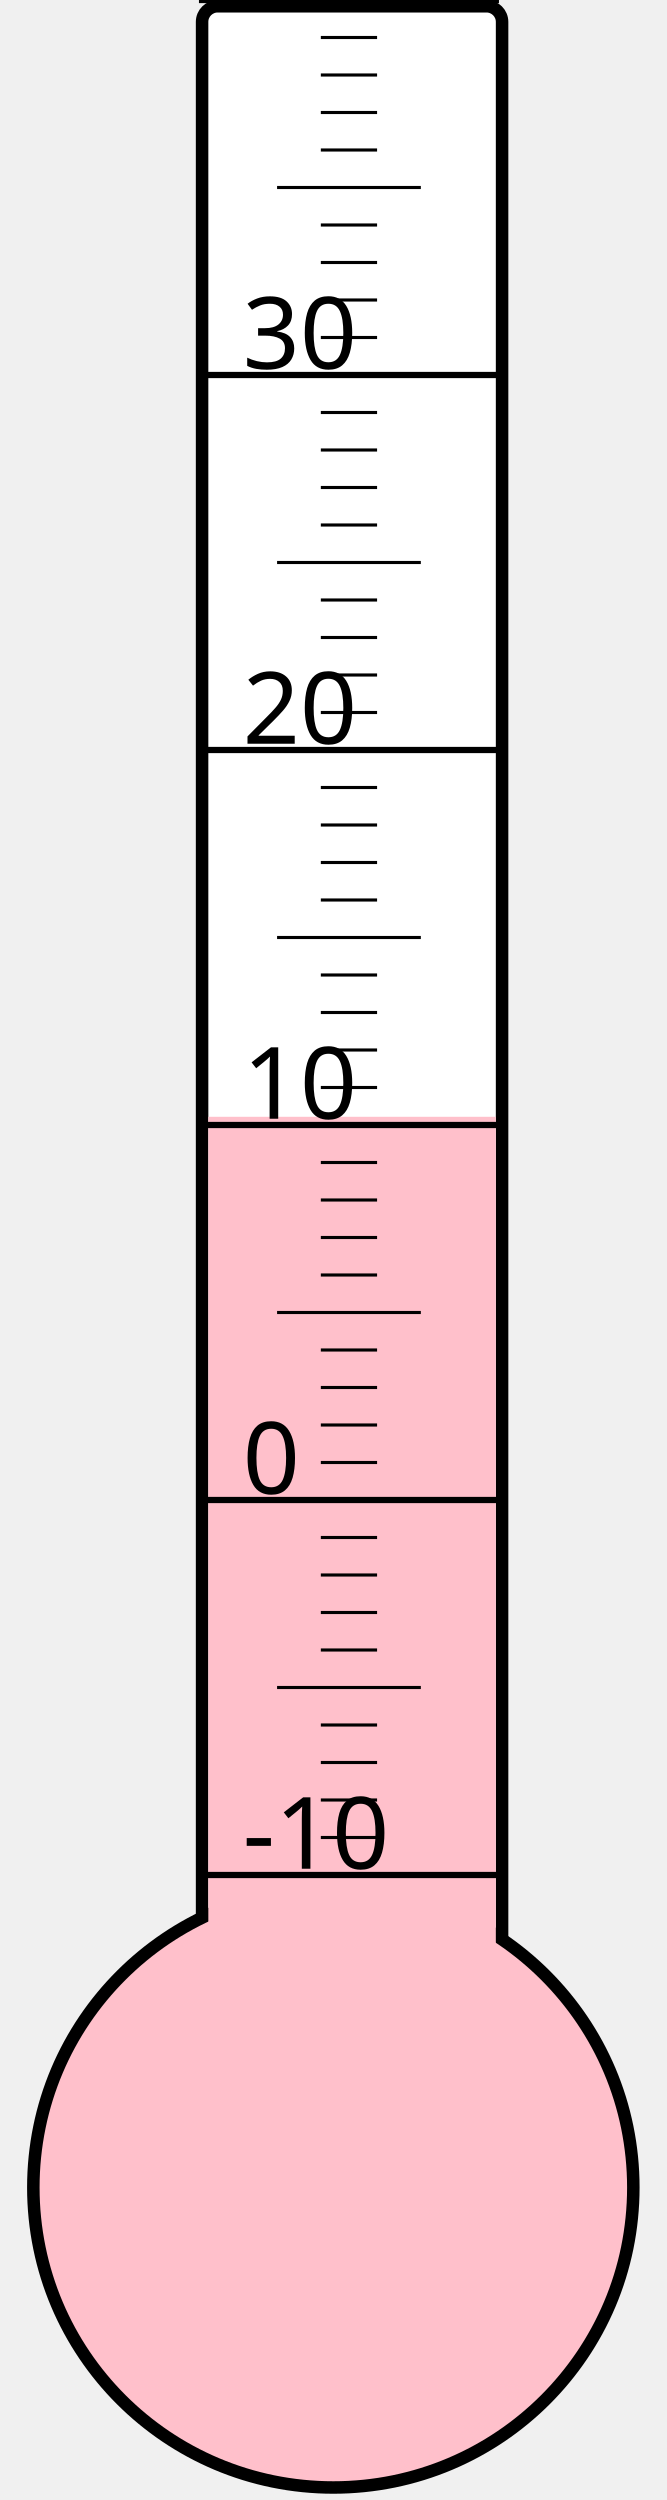
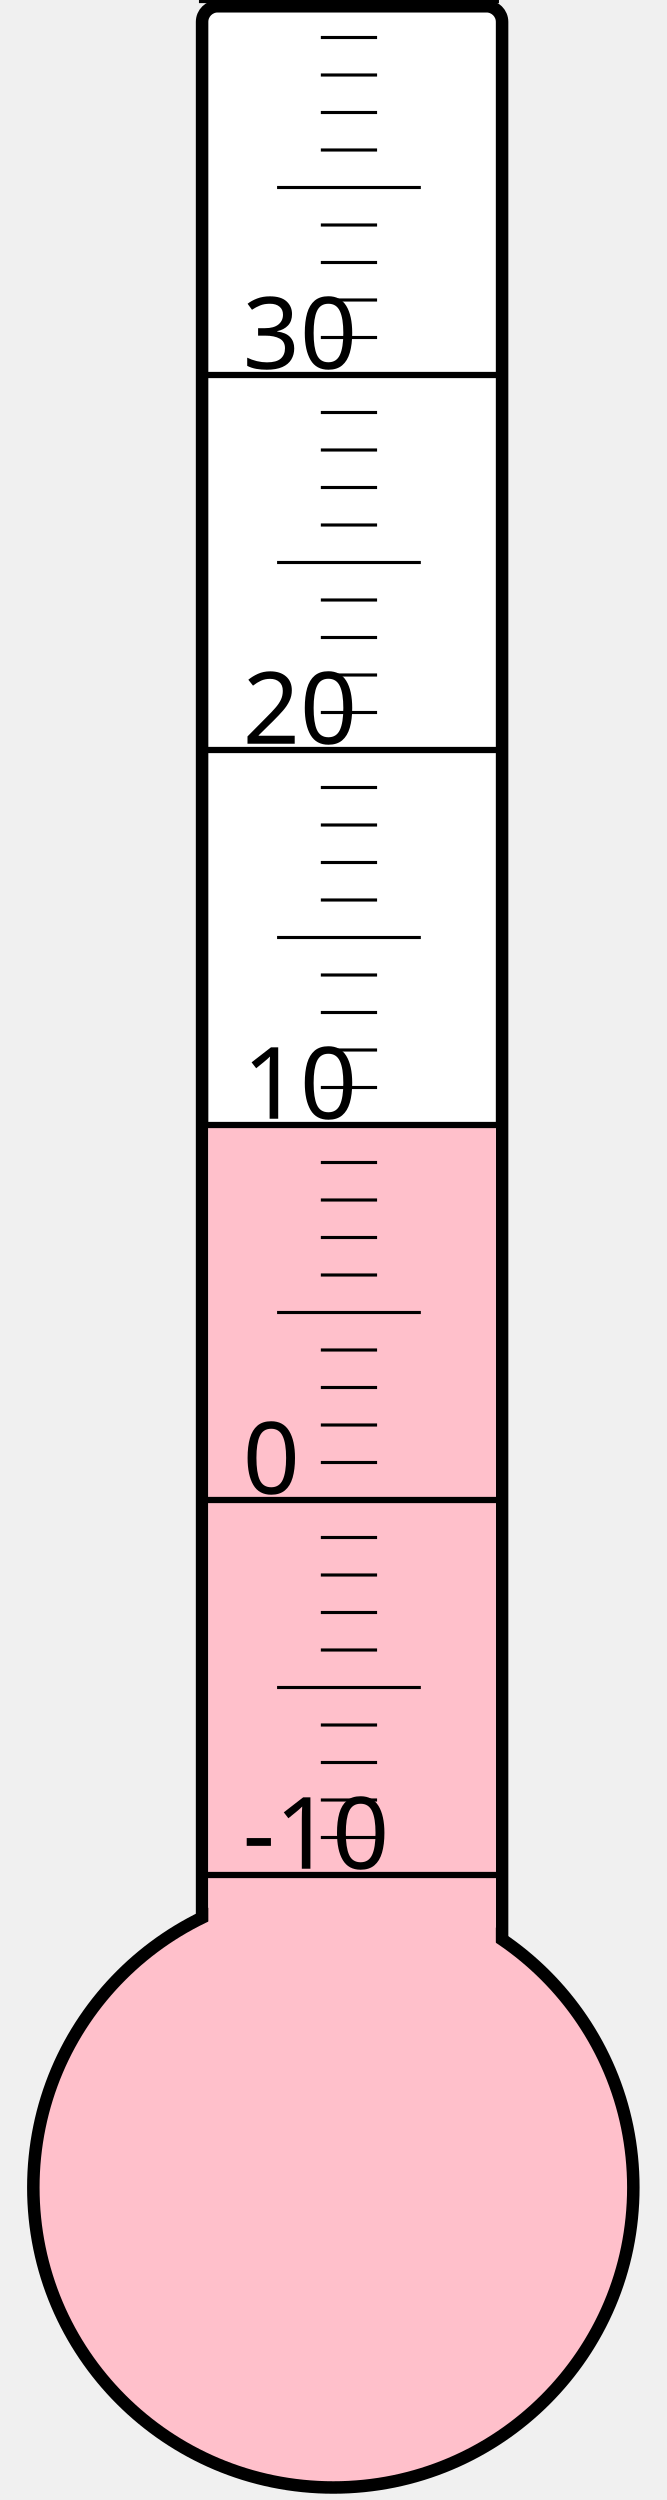
<svg xmlns="http://www.w3.org/2000/svg" width="40px" height="150px" viewBox="0 0 200 800">
  <rect width="200" height="800" x="0" y="0" style="fill: #ffffeb; fill-opacity: 0;" />
  <rect width="96" height="680" x="58" y="2" rx="5" ry="5" style="fill: white; fill-opacity: 1; stroke: black; stroke-width: 4;" />
  <circle cx="100" cy="700" r="96" style="fill: pink; stroke: black; stroke-width: 4;" />
-   <rect width="92" height="342.625" x="60" y="357.375" style="fill: pink; fill-opacity: 1; stroke-width: 0;" />
+   <rect width="92" height="340.0" x="60" y="360.0" style="fill: pink; fill-opacity: 1; stroke-width: 0;" />
  <text x="71" y="598" style="font-family: sans-serif; font-size: 24pt;">-10</text>
  <text x="71" y="478" style="font-family: sans-serif; font-size: 24pt;">0</text>
  <text x="71" y="358" style="font-family: sans-serif; font-size: 24pt;">10</text>
  <text x="71" y="238" style="font-family: sans-serif; font-size: 24pt;">20</text>
  <text x="71" y="118" style="font-family: sans-serif; font-size: 24pt;">30</text>
  <g style="stroke: black;">
    <line x1="57" y1="600" x2="153" y2="600" style="stroke-width: 2;" />
    <line x1="96" y1="588" x2="114" y2="588" style="stroke-width: 1;" />
    <line x1="96" y1="576" x2="114" y2="576" style="stroke-width: 1;" />
    <line x1="96" y1="564" x2="114" y2="564" style="stroke-width: 1;" />
    <line x1="96" y1="552" x2="114" y2="552" style="stroke-width: 1;" />
    <line x1="82" y1="540" x2="128" y2="540" style="stroke-width: 1;" />
    <line x1="96" y1="528" x2="114" y2="528" style="stroke-width: 1;" />
    <line x1="96" y1="516" x2="114" y2="516" style="stroke-width: 1;" />
    <line x1="96" y1="504" x2="114" y2="504" style="stroke-width: 1;" />
    <line x1="96" y1="492" x2="114" y2="492" style="stroke-width: 1;" />
    <line x1="57" y1="480" x2="153" y2="480" style="stroke-width: 2;" />
    <line x1="96" y1="468" x2="114" y2="468" style="stroke-width: 1;" />
    <line x1="96" y1="456" x2="114" y2="456" style="stroke-width: 1;" />
    <line x1="96" y1="444" x2="114" y2="444" style="stroke-width: 1;" />
    <line x1="96" y1="432" x2="114" y2="432" style="stroke-width: 1;" />
    <line x1="82" y1="420" x2="128" y2="420" style="stroke-width: 1;" />
    <line x1="96" y1="408" x2="114" y2="408" style="stroke-width: 1;" />
    <line x1="96" y1="396" x2="114" y2="396" style="stroke-width: 1;" />
    <line x1="96" y1="384" x2="114" y2="384" style="stroke-width: 1;" />
    <line x1="96" y1="372" x2="114" y2="372" style="stroke-width: 1;" />
    <line x1="57" y1="360" x2="153" y2="360" style="stroke-width: 2;" />
    <line x1="96" y1="348" x2="114" y2="348" style="stroke-width: 1;" />
    <line x1="96" y1="336" x2="114" y2="336" style="stroke-width: 1;" />
    <line x1="96" y1="324" x2="114" y2="324" style="stroke-width: 1;" />
    <line x1="96" y1="312" x2="114" y2="312" style="stroke-width: 1;" />
    <line x1="82" y1="300" x2="128" y2="300" style="stroke-width: 1;" />
    <line x1="96" y1="288" x2="114" y2="288" style="stroke-width: 1;" />
    <line x1="96" y1="276" x2="114" y2="276" style="stroke-width: 1;" />
    <line x1="96" y1="264" x2="114" y2="264" style="stroke-width: 1;" />
    <line x1="96" y1="252" x2="114" y2="252" style="stroke-width: 1;" />
    <line x1="57" y1="240" x2="153" y2="240" style="stroke-width: 2;" />
    <line x1="96" y1="228" x2="114" y2="228" style="stroke-width: 1;" />
    <line x1="96" y1="216" x2="114" y2="216" style="stroke-width: 1;" />
    <line x1="96" y1="204" x2="114" y2="204" style="stroke-width: 1;" />
    <line x1="96" y1="192" x2="114" y2="192" style="stroke-width: 1;" />
    <line x1="82" y1="180" x2="128" y2="180" style="stroke-width: 1;" />
    <line x1="96" y1="168" x2="114" y2="168" style="stroke-width: 1;" />
    <line x1="96" y1="156" x2="114" y2="156" style="stroke-width: 1;" />
    <line x1="96" y1="144" x2="114" y2="144" style="stroke-width: 1;" />
    <line x1="96" y1="132" x2="114" y2="132" style="stroke-width: 1;" />
    <line x1="57" y1="120" x2="153" y2="120" style="stroke-width: 2;" />
    <line x1="96" y1="108" x2="114" y2="108" style="stroke-width: 1;" />
    <line x1="96" y1="96" x2="114" y2="96" style="stroke-width: 1;" />
    <line x1="96" y1="84" x2="114" y2="84" style="stroke-width: 1;" />
    <line x1="96" y1="72" x2="114" y2="72" style="stroke-width: 1;" />
    <line x1="82" y1="60" x2="128" y2="60" style="stroke-width: 1;" />
    <line x1="96" y1="48" x2="114" y2="48" style="stroke-width: 1;" />
    <line x1="96" y1="36" x2="114" y2="36" style="stroke-width: 1;" />
    <line x1="96" y1="24" x2="114" y2="24" style="stroke-width: 1;" />
    <line x1="96" y1="12" x2="114" y2="12" style="stroke-width: 1;" />
    <line x1="57" y1="0" x2="153" y2="0" style="stroke-width: 2;" />
  </g>
</svg>
